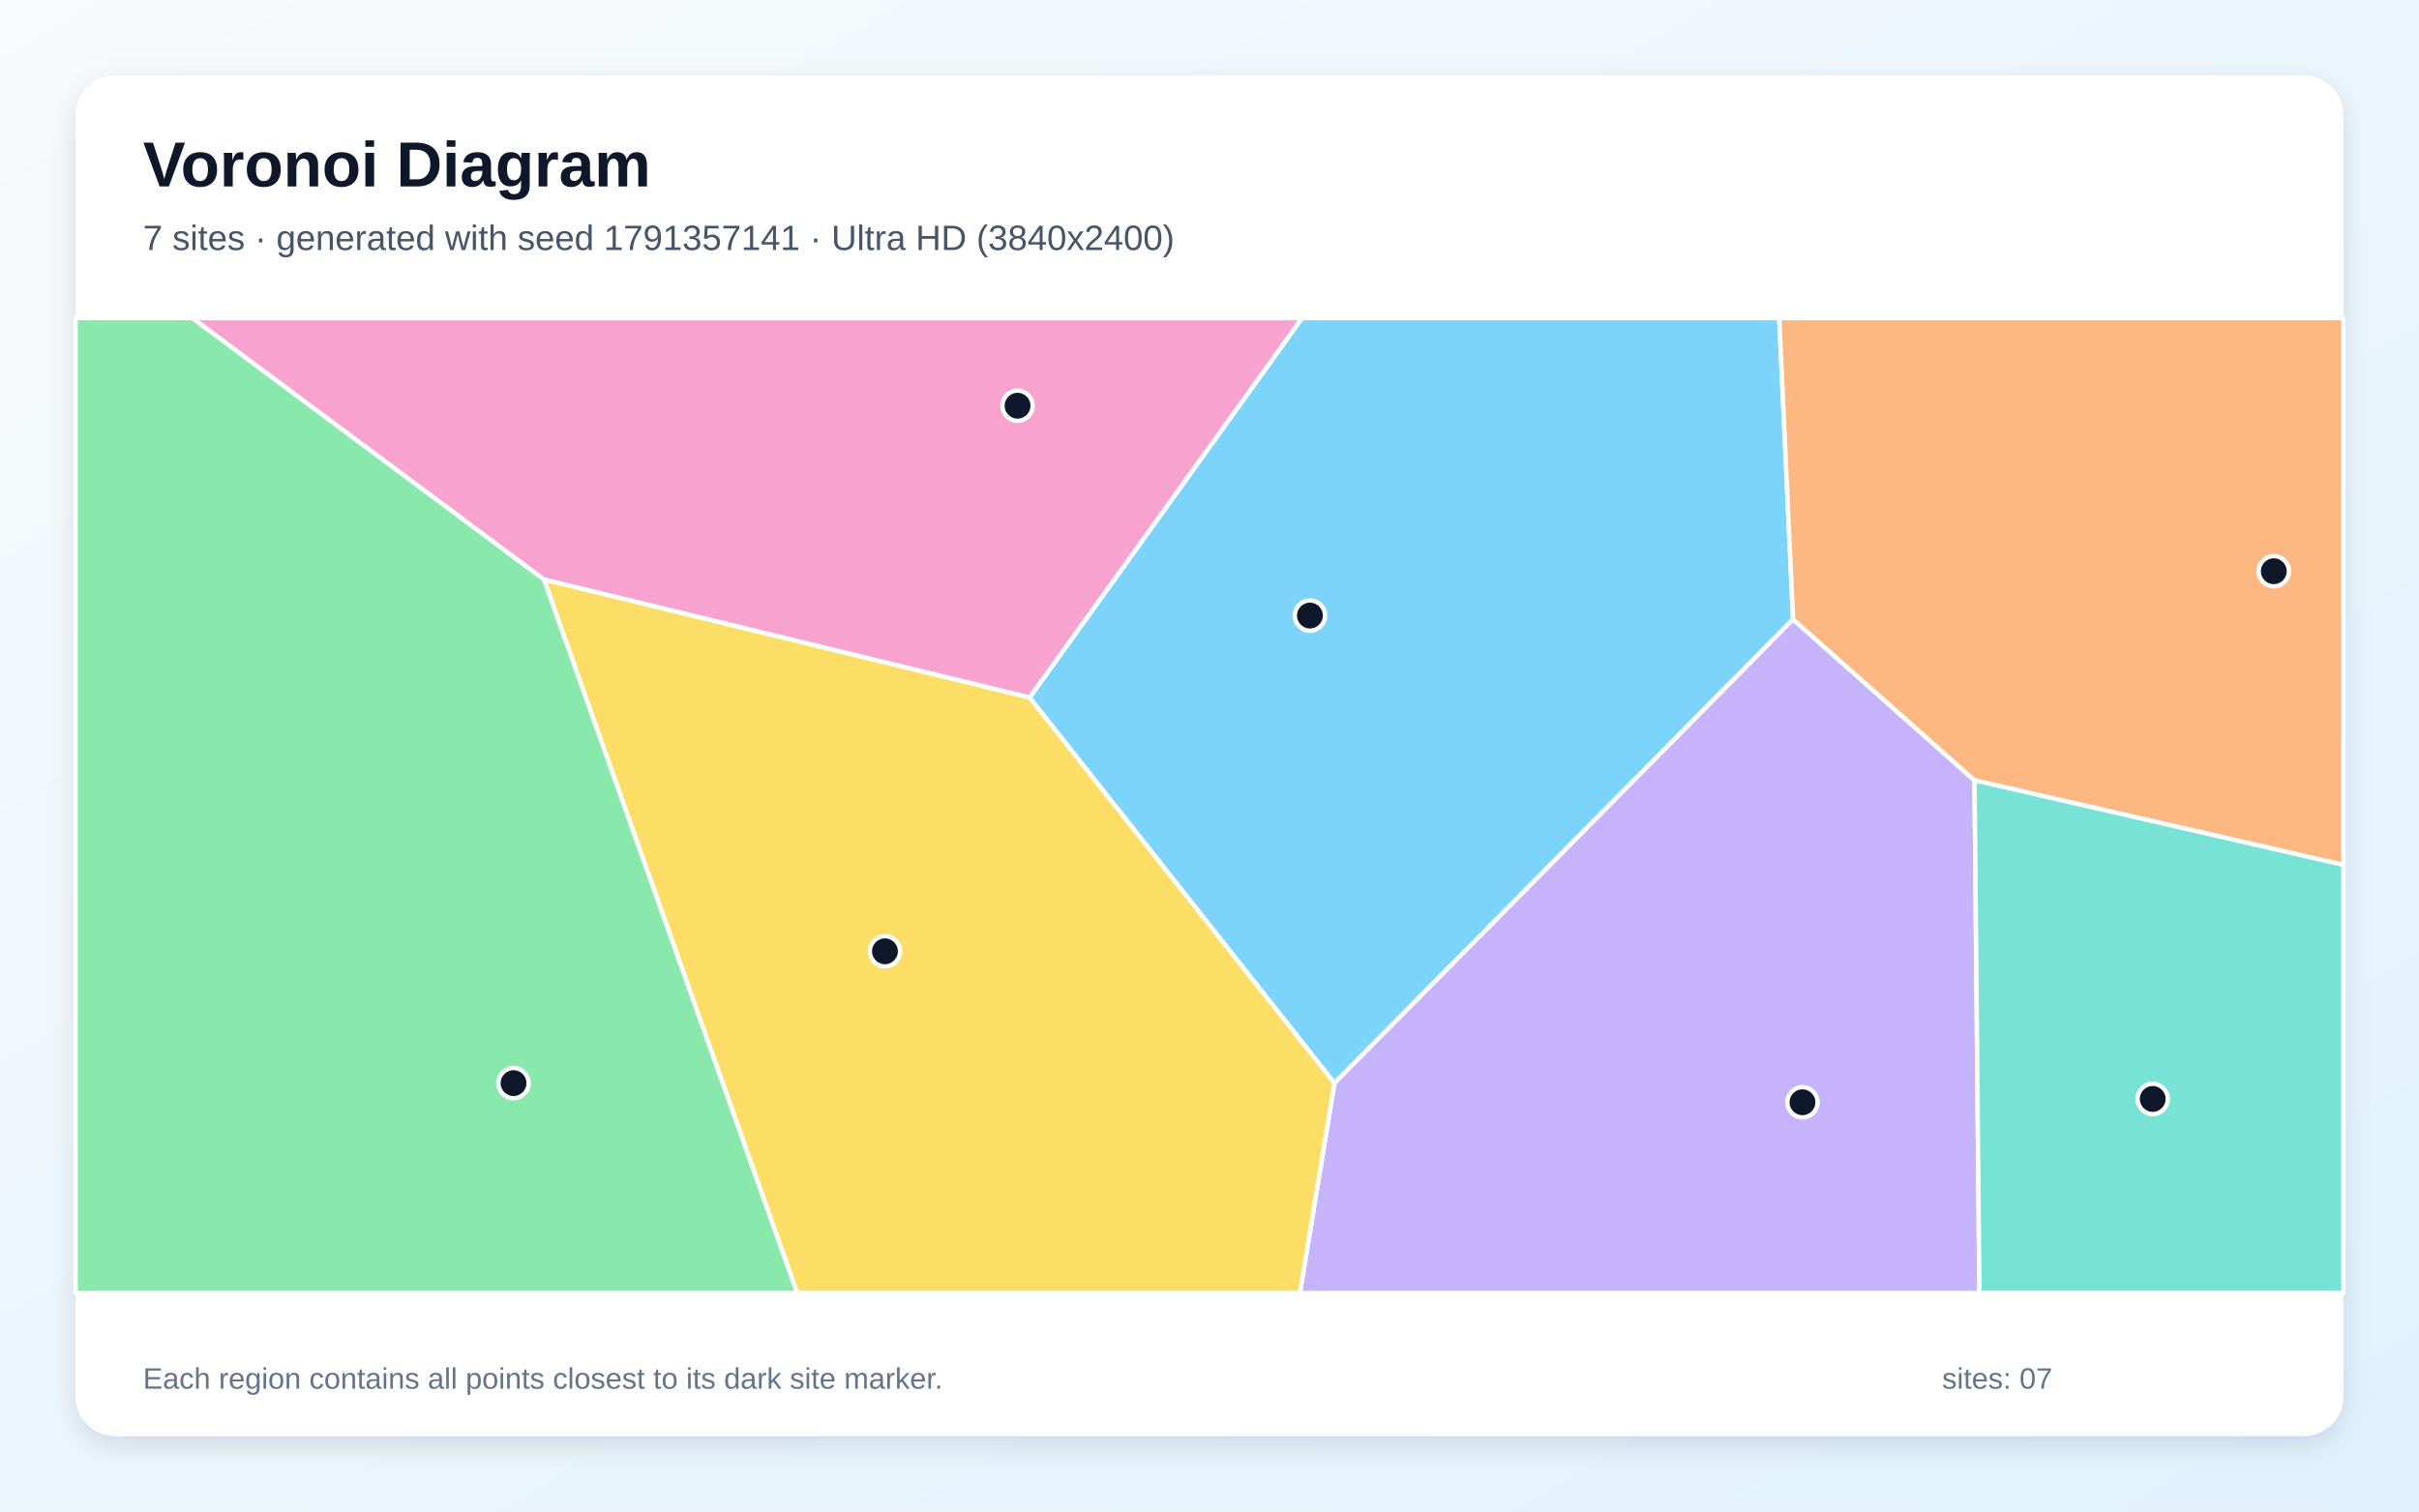
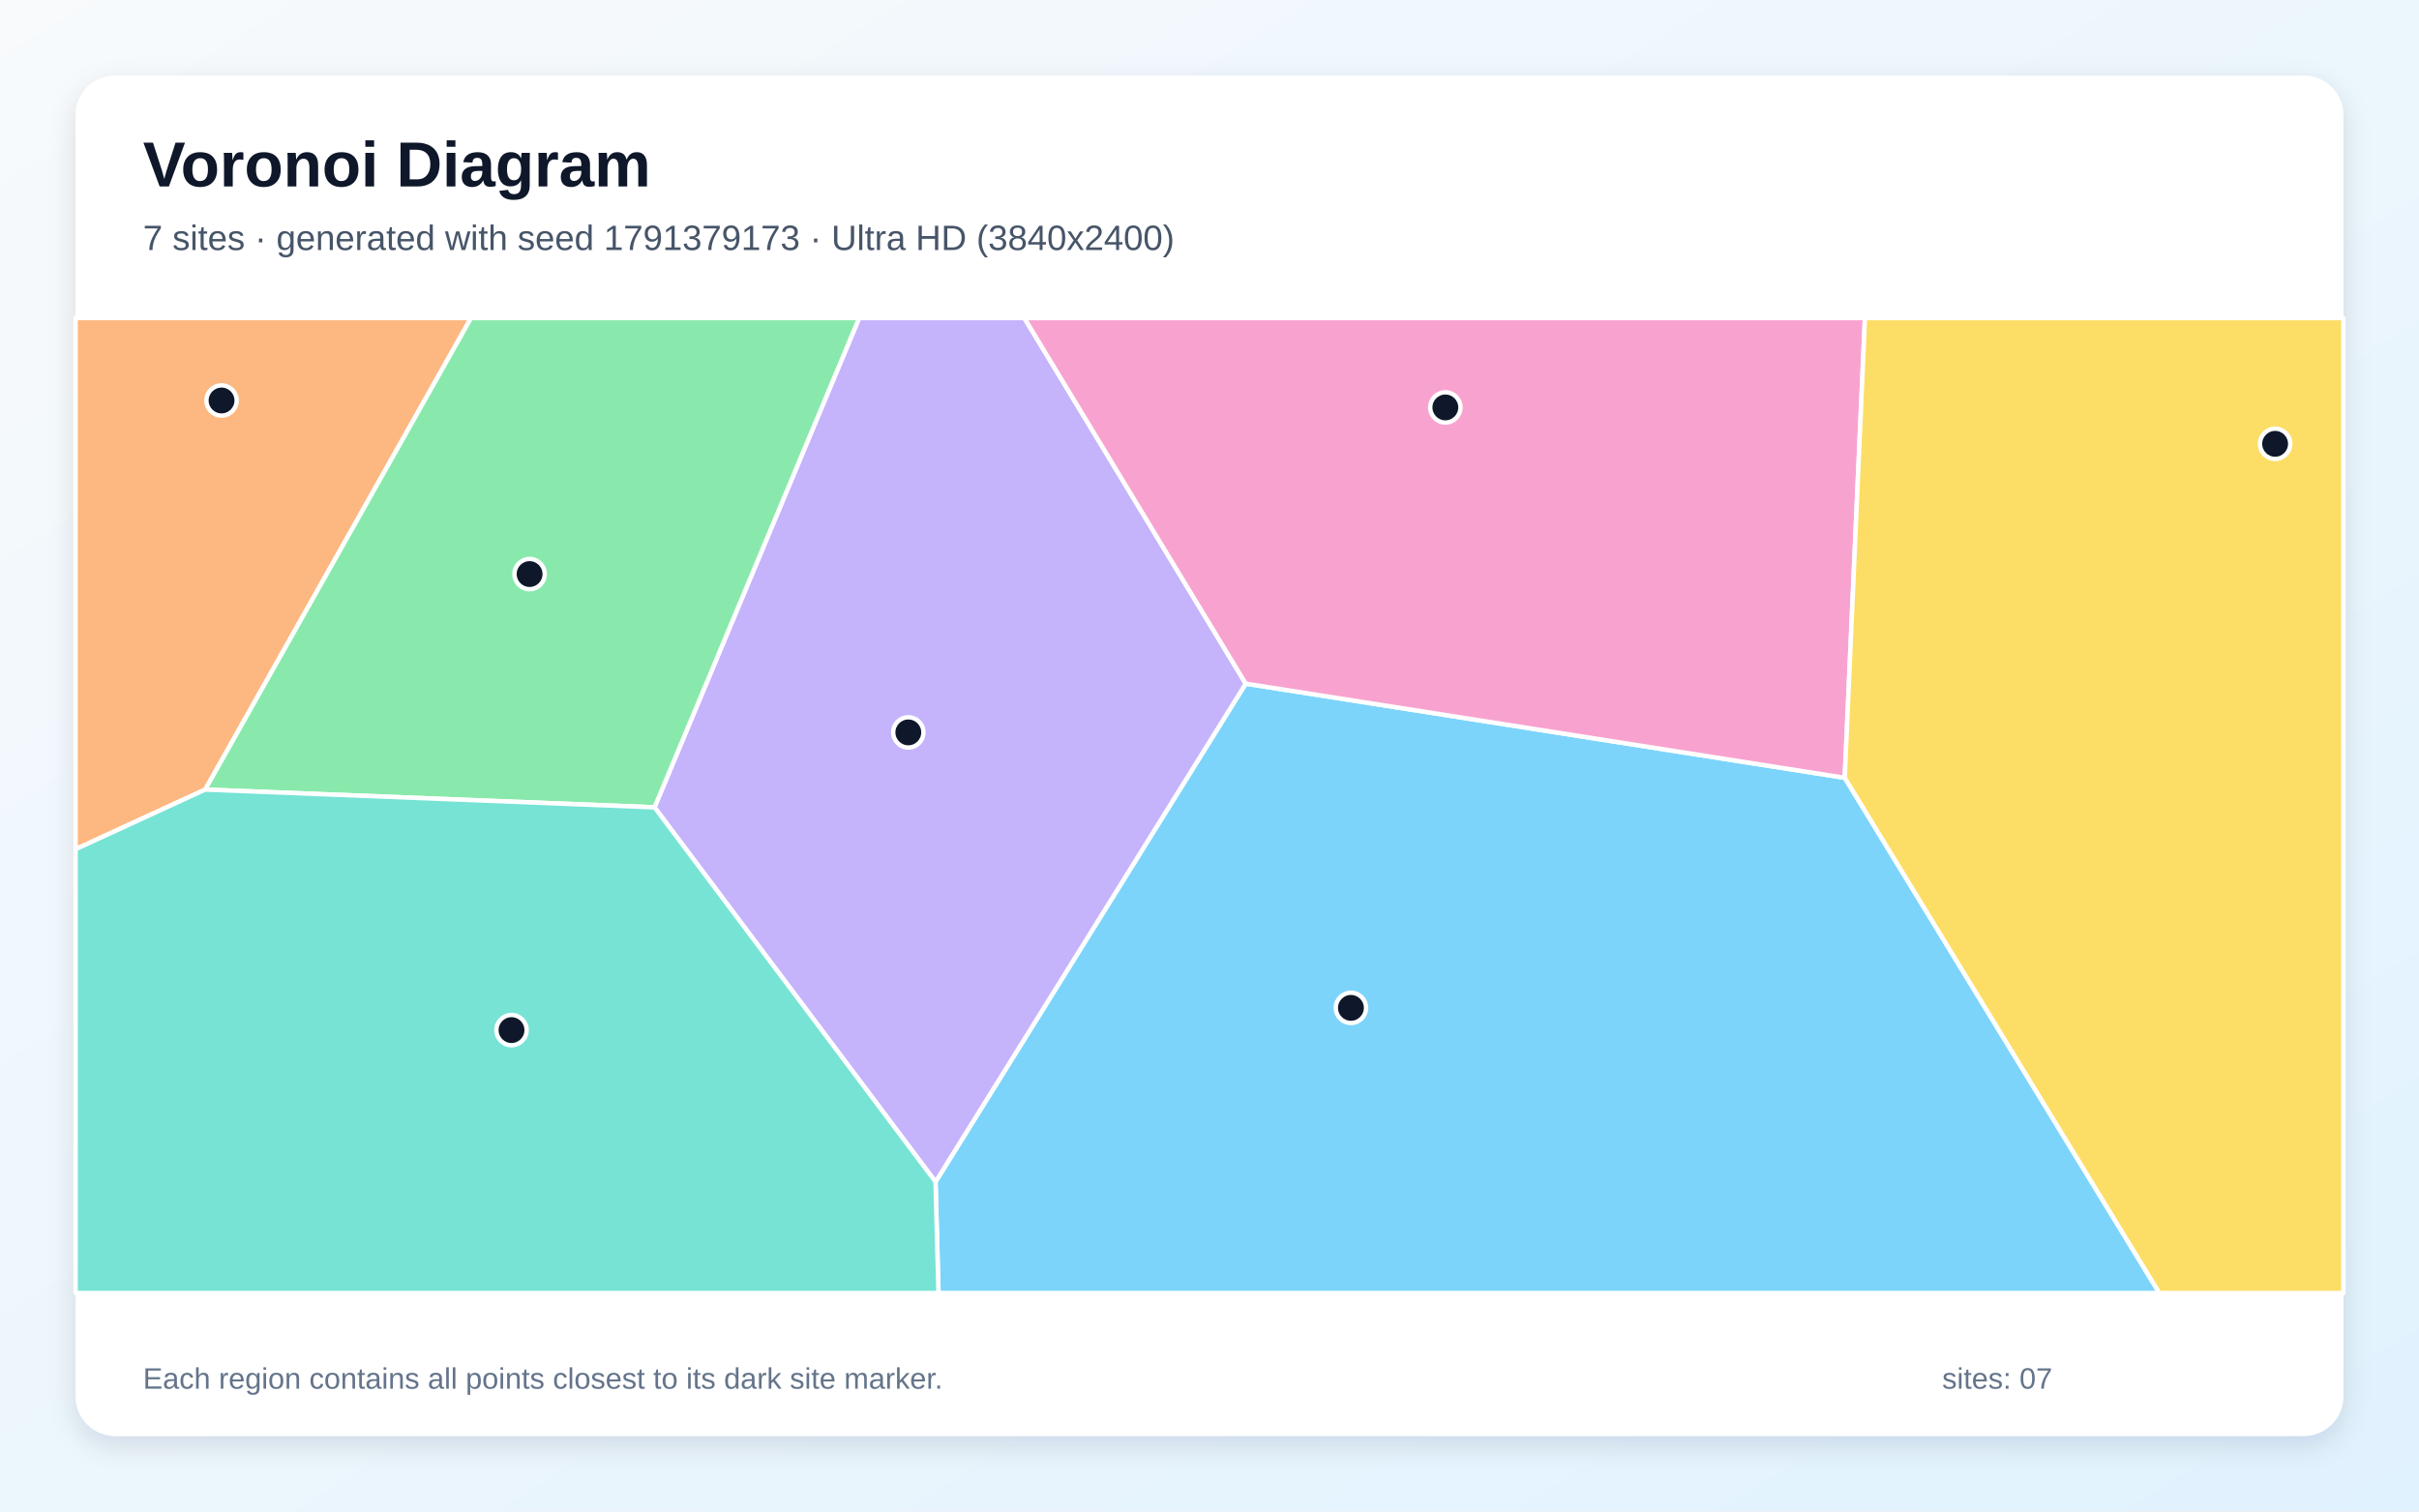
<svg xmlns="http://www.w3.org/2000/svg" width="3840" height="2400" viewBox="0 0 3840 2400" role="img" aria-labelledby="title description">
  <defs>
    <linearGradient id="background" x1="0" y1="0" x2="1" y2="1">
      <stop stop-color="#F8FAFC" />
      <stop offset="1" stop-color="#E0F2FE" />
    </linearGradient>
    <filter id="shadow" x="-5%" y="-5%" width="110%" height="110%">
      <feDropShadow dx="0" dy="15" stdDeviation="22" flood-color="#0F172A" flood-opacity=".12" />
    </filter>
  </defs>
  <rect width="3840" height="2400" fill="url(#background)" />
  <rect x="120" y="120" width="3600" height="2160" rx="63" fill="#FFFFFF" filter="url(#shadow)" />
  <g font-family="Arial, sans-serif">
    <text x="227" y="296" font-size="101" font-weight="700" fill="#0F172A">Voronoi Diagram</text>
-     <text x="227" y="397" font-size="56" fill="#475569">7 sites · generated with seed 1791357141 · Ultra HD (3840x2400)</text>
+     <text x="227" y="397" font-size="56" fill="#475569">7 sites · generated with seed 1791379173 · Ultra HD (3840x2400)</text>
  </g>
  <g stroke="#FFFFFF" stroke-width="7" stroke-linejoin="round">
-     <polygon points="1634.3,1107.6 2066.9,505.0 2824.4,505.0 2846.4,983.4 2118.3,1719.9" fill="#38BDF8" fill-opacity="0.65" />
-     <polygon points="2118.3,1719.9 2846.4,983.4 3134.4,1239.0 3142.2,2053.0 2063.5,2053.0" fill="#A78BFA" fill-opacity="0.65" />
-     <polygon points="863.4,920.2 305.2,505.0 2066.9,505.0 1634.3,1107.6" fill="#F472B6" fill-opacity="0.65" />
-     <polygon points="3134.4,1239.0 2846.4,983.4 2824.4,505.0 3720.0,505.0 3720.0,1373.3" fill="#FB923C" fill-opacity="0.65" />
-     <polygon points="863.4,920.2 1634.3,1107.6 2118.3,1719.9 2063.5,2053.0 1265.4,2053.0" fill="#FACC15" fill-opacity="0.65" />
-     <polygon points="120.0,505.0 305.2,505.0 863.4,920.2 1265.4,2053.0 120.0,2053.0" fill="#4ADE80" fill-opacity="0.65" />
-     <polygon points="3134.4,1239.0 3720.0,1373.3 3720.0,2053.0 3142.2,2053.0" fill="#2DD4BF" fill-opacity="0.65" />
+     <polygon points="1485.1,1876.5 1977.5,1085.5 2928.4,1235.0 3427.8,2053.0 1489.8,2053.0" fill="#38BDF8" fill-opacity="0.65" />
+     <polygon points="1039.0,1281.9 1363.8,505.0 1626.1,505.0 1977.5,1085.5 1485.1,1876.5" fill="#A78BFA" fill-opacity="0.65" />
+     <polygon points="2928.4,1235.0 1977.5,1085.5 1626.1,505.0 2960.5,505.0" fill="#F472B6" fill-opacity="0.65" />
+     <polygon points="325.7,1253.7 120.0,1348.4 120.0,505.0 747.7,505.0" fill="#FB923C" fill-opacity="0.65" />
+     <polygon points="2928.4,1235.0 2960.5,505.0 3720.0,505.0 3720.0,2053.0 3427.8,2053.0" fill="#FACC15" fill-opacity="0.65" />
+     <polygon points="325.7,1253.7 747.7,505.0 1363.8,505.0 1039.0,1281.9" fill="#4ADE80" fill-opacity="0.65" />
+     <polygon points="120.0,1348.4 325.7,1253.7 1039.0,1281.9 1485.1,1876.5 1489.8,2053.0 120.0,2053.0" fill="#2DD4BF" fill-opacity="0.65" />
  </g>
  <g>
-     <circle cx="2079.4" cy="977.4" r="24" fill="#0F172A" stroke="#FFFFFF" stroke-width="7" />
-     <circle cx="2861.3" cy="1750.2" r="24" fill="#0F172A" stroke="#FFFFFF" stroke-width="7" />
-     <circle cx="1615.3" cy="644.2" r="24" fill="#0F172A" stroke="#FFFFFF" stroke-width="7" />
-     <circle cx="3609.5" cy="907.0" r="24" fill="#0F172A" stroke="#FFFFFF" stroke-width="7" />
-     <circle cx="1404.8" cy="1510.5" r="24" fill="#0F172A" stroke="#FFFFFF" stroke-width="7" />
-     <circle cx="815.2" cy="1719.8" r="24" fill="#0F172A" stroke="#FFFFFF" stroke-width="7" />
-     <circle cx="3417.3" cy="1744.9" r="24" fill="#0F172A" stroke="#FFFFFF" stroke-width="7" />
+     <circle cx="2144.5" cy="1600.3" r="24" fill="#0F172A" stroke="#FFFFFF" stroke-width="7" />
+     <circle cx="1441.9" cy="1162.9" r="24" fill="#0F172A" stroke="#FFFFFF" stroke-width="7" />
+     <circle cx="2294.4" cy="646.9" r="24" fill="#0F172A" stroke="#FFFFFF" stroke-width="7" />
+     <circle cx="351.7" cy="635.9" r="24" fill="#0F172A" stroke="#FFFFFF" stroke-width="7" />
+     <circle cx="3611.6" cy="704.7" r="24" fill="#0F172A" stroke="#FFFFFF" stroke-width="7" />
+     <circle cx="840.7" cy="911.5" r="24" fill="#0F172A" stroke="#FFFFFF" stroke-width="7" />
+     <circle cx="812.0" cy="1635.6" r="24" fill="#0F172A" stroke="#FFFFFF" stroke-width="7" />
  </g>
  <g font-family="Arial, sans-serif" font-size="47" fill="#64748B">
    <text x="227" y="2205">Each region contains all points closest to its dark site marker.</text>
    <text x="3083" y="2205">sites: 07</text>
  </g>
</svg>
